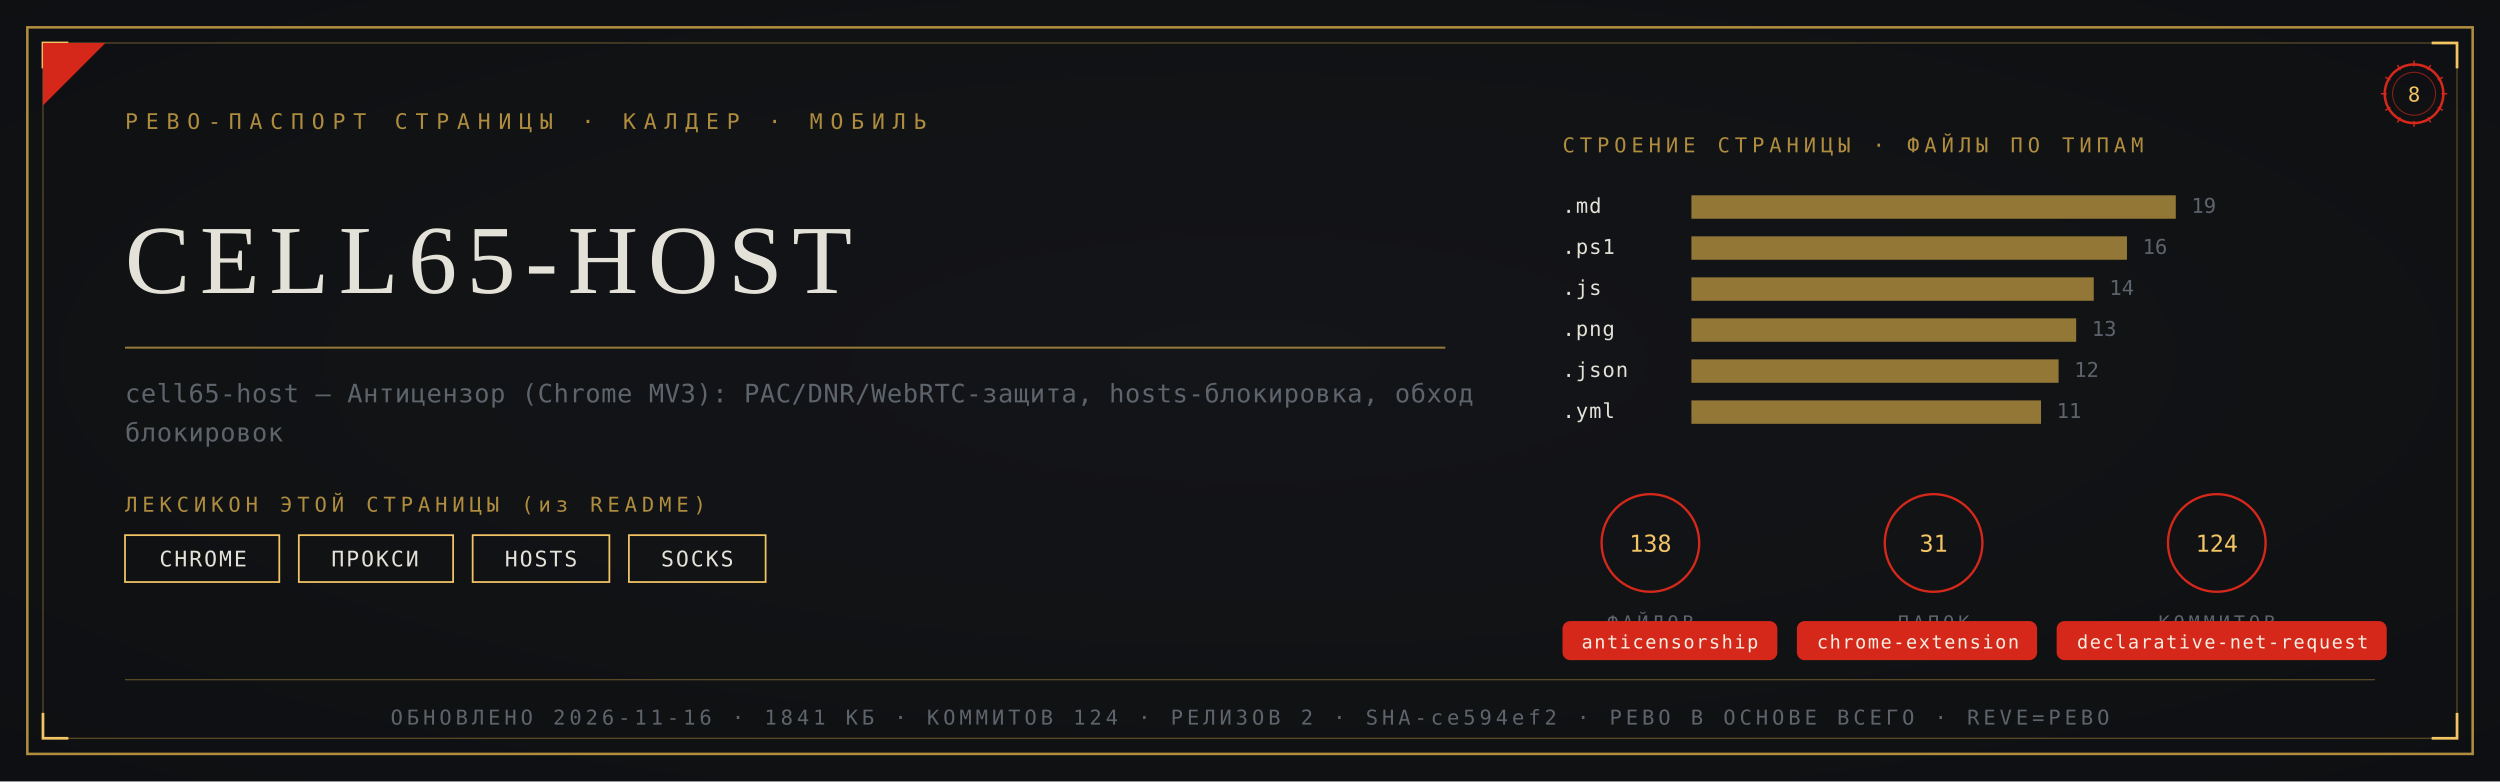
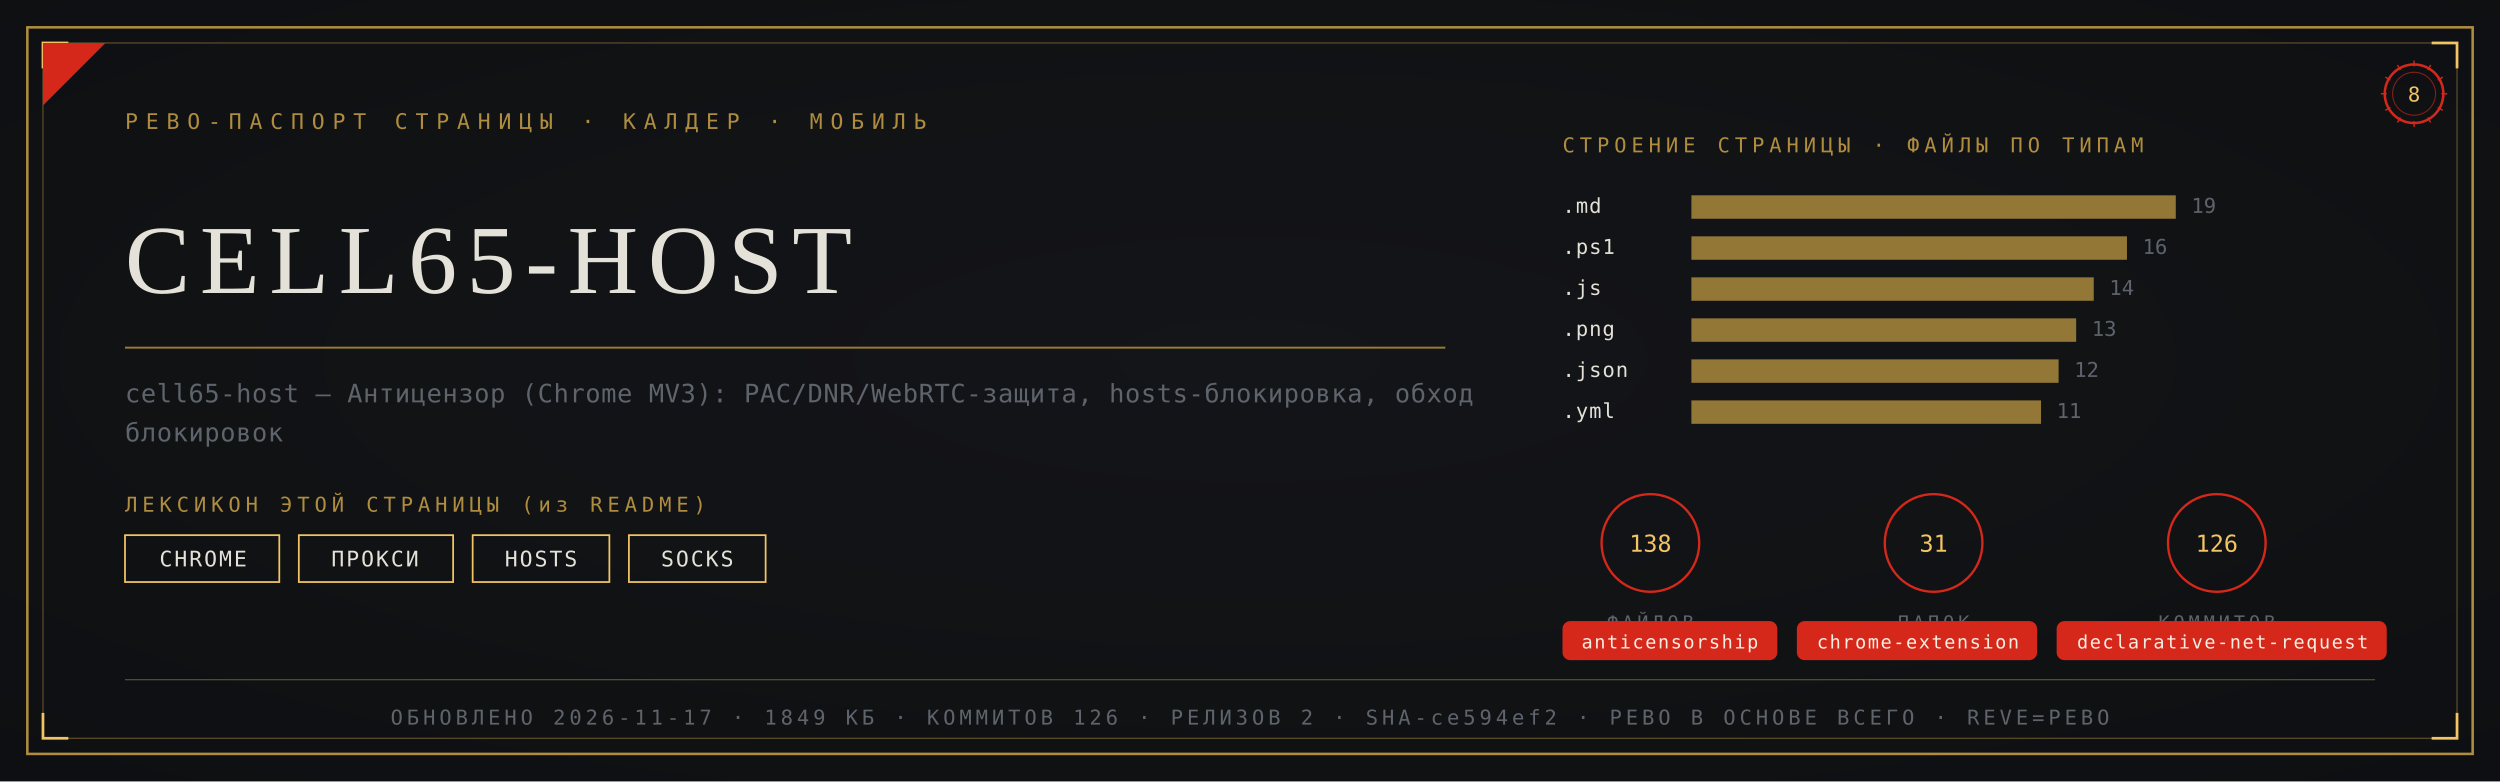
<svg xmlns="http://www.w3.org/2000/svg" viewBox="0 0 1280 400" width="1280" height="400">
  <defs>
    <radialGradient id="rp8" cx="0.5" cy="0.46" r="1.05">
      <stop offset="0" stop-color="#14161A" />
      <stop offset="1" stop-color="#0B0C0E" />
    </radialGradient>
  </defs>
  <rect width="1280" height="400" fill="#0B0C0E" />
  <rect width="1280" height="400" fill="url(#rp8)" opacity="0.92" />
  <rect x="14" y="14" width="1252" height="372" fill="none" stroke="#B08D3E" stroke-width="1.3" />
  <rect x="22" y="22" width="1236" height="356" fill="none" stroke="#B08D3E" stroke-width="0.55" opacity="0.55" />
  <path d="M 22 35 L 22 22 L 35 22" fill="none" stroke="#F2C464" stroke-width="1.4" />
  <path d="M 1258 35 L 1258 22 L 1245 22" fill="none" stroke="#F2C464" stroke-width="1.4" />
  <path d="M 22 365 L 22 378 L 35 378" fill="none" stroke="#F2C464" stroke-width="1.4" />
  <path d="M 1258 365 L 1258 378 L 1245 378" fill="none" stroke="#F2C464" stroke-width="1.4" />
  <path d="M 22 54 L 22 22 L 54 22 Z" fill="#D5281B" />
  <text x="64" y="66" font-family="'Cascadia Mono', ui-monospace, Consolas, monospace" font-size="11" fill="#B08D3E" letter-spacing="4">РЕВО-ПАСПОРТ СТРАНИЦЫ · КАЛДЕР · МОБИЛЬ</text>
  <g transform="translate(1236,48)">
    <circle r="15" fill="none" stroke="#D5281B" stroke-width="1.3" />
    <circle r="11" fill="none" stroke="#D5281B" stroke-width="0.55" opacity="0.6" />
    <text y="4" text-anchor="middle" font-family="'Cascadia Mono', ui-monospace, Consolas, monospace" font-size="10.5" fill="#F2C464">8</text>
    <g stroke="#D5281B" stroke-width="0.7">
      <line x1="0" y1="-17" x2="0" y2="-14" transform="rotate(0)" />
      <line x1="0" y1="-17" x2="0" y2="-14" transform="rotate(30)" />
      <line x1="0" y1="-17" x2="0" y2="-14" transform="rotate(60)" />
      <line x1="0" y1="-17" x2="0" y2="-14" transform="rotate(90)" />
      <line x1="0" y1="-17" x2="0" y2="-14" transform="rotate(120)" />
      <line x1="0" y1="-17" x2="0" y2="-14" transform="rotate(150)" />
      <line x1="0" y1="-17" x2="0" y2="-14" transform="rotate(180)" />
      <line x1="0" y1="-17" x2="0" y2="-14" transform="rotate(210)" />
      <line x1="0" y1="-17" x2="0" y2="-14" transform="rotate(240)" />
      <line x1="0" y1="-17" x2="0" y2="-14" transform="rotate(270)" />
      <line x1="0" y1="-17" x2="0" y2="-14" transform="rotate(300)" />
      <line x1="0" y1="-17" x2="0" y2="-14" transform="rotate(330)" />
    </g>
  </g>
  <text x="64" y="150" font-family="Georgia, 'Times New Roman', serif" font-size="50.0" fill="#E4E2D8" letter-spacing="5">CELL65-HOST</text>
  <line x1="64" y1="178" x2="740" y2="178" stroke="#B08D3E" stroke-width="1" opacity="0.85" />
  <text x="64" y="206" font-family="'Cascadia Mono', ui-monospace, Consolas, monospace" font-size="13" fill="#5E646C" letter-spacing="0.3">cell65-host — Антицензор (Chrome MV3): PAC/DNR/WebRTC-защита, hosts-блокировка, обход</text>
  <text x="64" y="226" font-family="'Cascadia Mono', ui-monospace, Consolas, monospace" font-size="13" fill="#5E646C" letter-spacing="0.3">блокировок</text>
  <text x="64" y="262" font-family="'Cascadia Mono', ui-monospace, Consolas, monospace" font-size="10.5" fill="#B08D3E" letter-spacing="2.5">ЛЕКСИКОН ЭТОЙ СТРАНИЦЫ (из README)</text>
  <rect x="64" y="274" width="79" height="24" fill="none" stroke="#F2C464" stroke-width="0.9" />
  <text x="104" y="290" text-anchor="middle" font-family="'Cascadia Mono', ui-monospace, Consolas, monospace" font-size="11" fill="#E4E2D8" letter-spacing="1">CHROME</text>
  <rect x="153" y="274" width="79" height="24" fill="none" stroke="#F2C464" stroke-width="0.9" />
  <text x="192" y="290" text-anchor="middle" font-family="'Cascadia Mono', ui-monospace, Consolas, monospace" font-size="11" fill="#E4E2D8" letter-spacing="1">ПРОКСИ</text>
  <rect x="242" y="274" width="70" height="24" fill="none" stroke="#F2C464" stroke-width="0.9" />
  <text x="277" y="290" text-anchor="middle" font-family="'Cascadia Mono', ui-monospace, Consolas, monospace" font-size="11" fill="#E4E2D8" letter-spacing="1">HOSTS</text>
  <rect x="322" y="274" width="70" height="24" fill="none" stroke="#F2C464" stroke-width="0.9" />
  <text x="357" y="290" text-anchor="middle" font-family="'Cascadia Mono', ui-monospace, Consolas, monospace" font-size="11" fill="#E4E2D8" letter-spacing="1">SOCKS</text>
  <text x="800" y="78" font-family="'Cascadia Mono', ui-monospace, Consolas, monospace" font-size="10.5" fill="#B08D3E" letter-spacing="2.5">СТРОЕНИЕ СТРАНИЦЫ · ФАЙЛЫ ПО ТИПАМ</text>
  <text x="800" y="109" font-family="'Cascadia Mono', ui-monospace, Consolas, monospace" font-size="10.5" fill="#E4E2D8" letter-spacing="0.5">.md</text>
  <rect x="866" y="100" width="248" height="12" fill="#B08D3E" opacity="0.82" />
  <text x="1122" y="109" font-family="'Cascadia Mono', ui-monospace, Consolas, monospace" font-size="10.5" fill="#5E646C">19</text>
  <text x="800" y="130" font-family="'Cascadia Mono', ui-monospace, Consolas, monospace" font-size="10.5" fill="#E4E2D8" letter-spacing="0.5">.ps1</text>
  <rect x="866" y="121" width="223" height="12" fill="#B08D3E" opacity="0.82" />
  <text x="1097" y="130" font-family="'Cascadia Mono', ui-monospace, Consolas, monospace" font-size="10.5" fill="#5E646C">16</text>
  <text x="800" y="151" font-family="'Cascadia Mono', ui-monospace, Consolas, monospace" font-size="10.5" fill="#E4E2D8" letter-spacing="0.5">.js</text>
  <rect x="866" y="142" width="206" height="12" fill="#B08D3E" opacity="0.82" />
  <text x="1080" y="151" font-family="'Cascadia Mono', ui-monospace, Consolas, monospace" font-size="10.5" fill="#5E646C">14</text>
  <text x="800" y="172" font-family="'Cascadia Mono', ui-monospace, Consolas, monospace" font-size="10.5" fill="#E4E2D8" letter-spacing="0.5">.png</text>
  <rect x="866" y="163" width="197" height="12" fill="#B08D3E" opacity="0.82" />
  <text x="1071" y="172" font-family="'Cascadia Mono', ui-monospace, Consolas, monospace" font-size="10.5" fill="#5E646C">13</text>
  <text x="800" y="193" font-family="'Cascadia Mono', ui-monospace, Consolas, monospace" font-size="10.5" fill="#E4E2D8" letter-spacing="0.5">.json</text>
  <rect x="866" y="184" width="188" height="12" fill="#B08D3E" opacity="0.82" />
  <text x="1062" y="193" font-family="'Cascadia Mono', ui-monospace, Consolas, monospace" font-size="10.5" fill="#5E646C">12</text>
  <text x="800" y="214" font-family="'Cascadia Mono', ui-monospace, Consolas, monospace" font-size="10.5" fill="#E4E2D8" letter-spacing="0.5">.yml</text>
  <rect x="866" y="205" width="179" height="12" fill="#B08D3E" opacity="0.82" />
  <text x="1053" y="214" font-family="'Cascadia Mono', ui-monospace, Consolas, monospace" font-size="10.5" fill="#5E646C">11</text>
  <g transform="translate(845,278)">
    <circle r="25" fill="none" stroke="#D5281B" stroke-width="1.2" />
    <text y="4.5" text-anchor="middle" font-family="'Cascadia Mono', ui-monospace, Consolas, monospace" font-size="12" fill="#F2C464">138</text>
    <text y="44" text-anchor="middle" font-family="'Cascadia Mono', ui-monospace, Consolas, monospace" font-size="9.5" fill="#5E646C" letter-spacing="2">ФАЙЛОВ</text>
  </g>
  <g transform="translate(990,278)">
    <circle r="25" fill="none" stroke="#D5281B" stroke-width="1.2" />
    <text y="4.5" text-anchor="middle" font-family="'Cascadia Mono', ui-monospace, Consolas, monospace" font-size="12" fill="#F2C464">31</text>
    <text y="44" text-anchor="middle" font-family="'Cascadia Mono', ui-monospace, Consolas, monospace" font-size="9.5" fill="#5E646C" letter-spacing="2">ПАПОК</text>
  </g>
  <g transform="translate(1135,278)">
    <circle r="25" fill="none" stroke="#D5281B" stroke-width="1.2" />
-     <text y="4.5" text-anchor="middle" font-family="'Cascadia Mono', ui-monospace, Consolas, monospace" font-size="12" fill="#F2C464">124</text>
+     <text y="4.5" text-anchor="middle" font-family="'Cascadia Mono', ui-monospace, Consolas, monospace" font-size="12" fill="#F2C464">126</text>
    <text y="44" text-anchor="middle" font-family="'Cascadia Mono', ui-monospace, Consolas, monospace" font-size="9.5" fill="#5E646C" letter-spacing="2">КОММИТОВ</text>
  </g>
  <rect x="800" y="318" rx="4" width="110" height="20" fill="#D5281B" />
  <text x="855" y="332" text-anchor="middle" font-family="'Cascadia Mono', ui-monospace, Consolas, monospace" font-size="9.5" fill="#F5EFE2" letter-spacing="0.8">anticensorship</text>
  <rect x="920" y="318" rx="4" width="123" height="20" fill="#D5281B" />
  <text x="982" y="332" text-anchor="middle" font-family="'Cascadia Mono', ui-monospace, Consolas, monospace" font-size="9.5" fill="#F5EFE2" letter-spacing="0.8">chrome-extension</text>
  <rect x="1053" y="318" rx="4" width="169" height="20" fill="#D5281B" />
  <text x="1138" y="332" text-anchor="middle" font-family="'Cascadia Mono', ui-monospace, Consolas, monospace" font-size="9.5" fill="#F5EFE2" letter-spacing="0.8">declarative-net-request</text>
  <line x1="64" y1="348" x2="1216" y2="348" stroke="#B08D3E" stroke-width="0.6" opacity="0.5" />
-   <text x="640" y="371" text-anchor="middle" font-family="'Cascadia Mono', ui-monospace, Consolas, monospace" font-size="10.5" fill="#5E646C" letter-spacing="2">ОБНОВЛЕНО 2026-11-16 · 1841 КБ · КОММИТОВ 124 · РЕЛИЗОВ 2 · SHA-ce594ef2 · РЕВО В ОСНОВЕ ВСЕГО · REVE=РЕВО</text>
+   <text x="640" y="371" text-anchor="middle" font-family="'Cascadia Mono', ui-monospace, Consolas, monospace" font-size="10.5" fill="#5E646C" letter-spacing="2">ОБНОВЛЕНО 2026-11-17 · 1849 КБ · КОММИТОВ 126 · РЕЛИЗОВ 2 · SHA-ce594ef2 · РЕВО В ОСНОВЕ ВСЕГО · REVE=РЕВО</text>
</svg>
